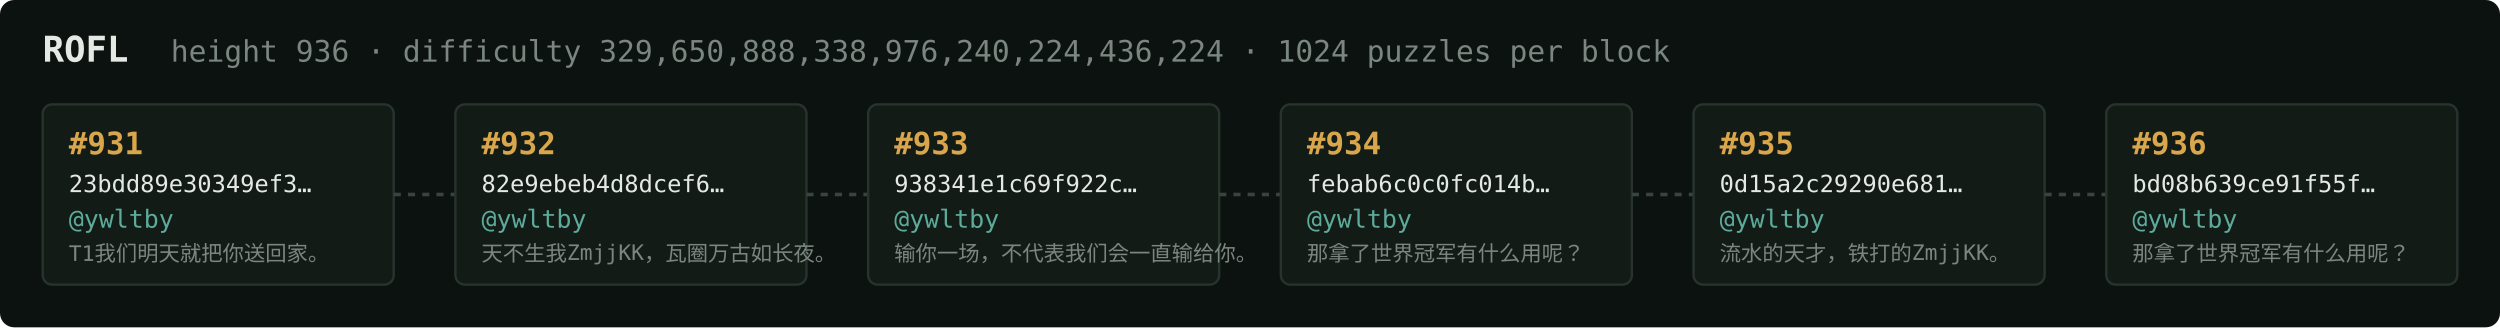
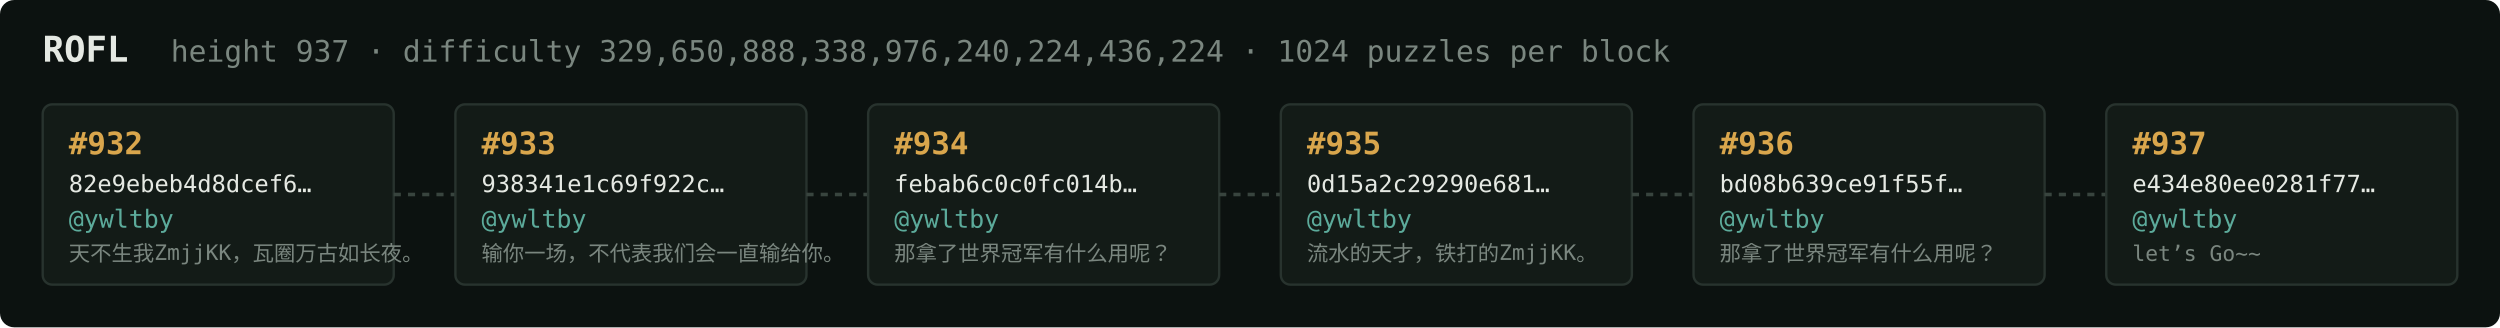
<svg xmlns="http://www.w3.org/2000/svg" width="1054" height="138" viewBox="0 0 1054 138" font-family="ui-monospace,SFMono-Regular,Menlo,monospace">
  <rect fill="#0c1210" width="1054" height="138" rx="6" />
  <text x="18" y="26" fill="#e5e9e3" font-size="15" font-weight="700">ROFL</text>
-   <text x="72" y="26" fill="#7a867f" font-size="12.5">height 936 · difficulty 329,650,888,338,976,240,224,436,224 · 1024 puzzles per block</text>
+   <text x="72" y="26" fill="#7a867f" font-size="12.5">height 937 · difficulty 329,650,888,338,976,240,224,436,224 · 1024 puzzles per block</text>
  <rect x="18" y="44" width="148" height="76" rx="4" fill="#131b17" stroke="#28332e" stroke-width="1" />
-   <text x="29" y="65" fill="#d9a64c" font-size="13" font-weight="700">#931</text>
-   <text x="29" y="81" fill="#e5e9e3" font-size="10">23bdd89e30349ef3…</text>
+   <text x="29" y="65" fill="#d9a64c" font-size="13" font-weight="700">#932</text>
+   <text x="29" y="81" fill="#e5e9e3" font-size="10">82e9ebeb4d8dcef6…</text>
  <text x="29" y="96" fill="#5cab9b" font-size="10.5">@ywltby</text>
-   <text x="29" y="110" fill="#7a867f" font-size="9">T1我们明天就把你送回家。</text>
+   <text x="29" y="110" fill="#7a867f" font-size="9">天不生我ZmjjKK，瓦圈万古如长夜。</text>
  <line x1="166" y1="82.0" x2="192" y2="82.0" stroke="#38443e" stroke-width="1.5" stroke-dasharray="3 3" />
  <rect x="192" y="44" width="148" height="76" rx="4" fill="#131b17" stroke="#28332e" stroke-width="1" />
-   <text x="203" y="65" fill="#d9a64c" font-size="13" font-weight="700">#932</text>
-   <text x="203" y="81" fill="#e5e9e3" font-size="10">82e9ebeb4d8dcef6…</text>
+   <text x="203" y="65" fill="#d9a64c" font-size="13" font-weight="700">#933</text>
+   <text x="203" y="81" fill="#e5e9e3" font-size="10">938341e1c69f922c…</text>
  <text x="203" y="96" fill="#5cab9b" font-size="10.5">@ywltby</text>
-   <text x="203" y="110" fill="#7a867f" font-size="9">天不生我ZmjjKK，瓦圈万古如长夜。</text>
+   <text x="203" y="110" fill="#7a867f" font-size="9">输你一场，不代表我们会一直输给你。</text>
  <line x1="340" y1="82.0" x2="366" y2="82.0" stroke="#38443e" stroke-width="1.5" stroke-dasharray="3 3" />
  <rect x="366" y="44" width="148" height="76" rx="4" fill="#131b17" stroke="#28332e" stroke-width="1" />
-   <text x="377" y="65" fill="#d9a64c" font-size="13" font-weight="700">#933</text>
-   <text x="377" y="81" fill="#e5e9e3" font-size="10">938341e1c69f922c…</text>
+   <text x="377" y="65" fill="#d9a64c" font-size="13" font-weight="700">#934</text>
+   <text x="377" y="81" fill="#e5e9e3" font-size="10">febab6c0c0fc014b…</text>
  <text x="377" y="96" fill="#5cab9b" font-size="10.5">@ywltby</text>
-   <text x="377" y="110" fill="#7a867f" font-size="9">输你一场，不代表我们会一直输给你。</text>
+   <text x="377" y="110" fill="#7a867f" font-size="9">那拿了世界冠军有什么用呢？</text>
  <line x1="514" y1="82.0" x2="540" y2="82.0" stroke="#38443e" stroke-width="1.5" stroke-dasharray="3 3" />
  <rect x="540" y="44" width="148" height="76" rx="4" fill="#131b17" stroke="#28332e" stroke-width="1" />
-   <text x="551" y="65" fill="#d9a64c" font-size="13" font-weight="700">#934</text>
-   <text x="551" y="81" fill="#e5e9e3" font-size="10">febab6c0c0fc014b…</text>
+   <text x="551" y="65" fill="#d9a64c" font-size="13" font-weight="700">#935</text>
+   <text x="551" y="81" fill="#e5e9e3" font-size="10">0d15a2c29290e681…</text>
  <text x="551" y="96" fill="#5cab9b" font-size="10.5">@ywltby</text>
-   <text x="551" y="110" fill="#7a867f" font-size="9">那拿了世界冠军有什么用呢？</text>
+   <text x="551" y="110" fill="#7a867f" font-size="9">流水的天才，铁打的ZmjjKK。</text>
  <line x1="688" y1="82.0" x2="714" y2="82.0" stroke="#38443e" stroke-width="1.5" stroke-dasharray="3 3" />
  <rect x="714" y="44" width="148" height="76" rx="4" fill="#131b17" stroke="#28332e" stroke-width="1" />
-   <text x="725" y="65" fill="#d9a64c" font-size="13" font-weight="700">#935</text>
-   <text x="725" y="81" fill="#e5e9e3" font-size="10">0d15a2c29290e681…</text>
+   <text x="725" y="65" fill="#d9a64c" font-size="13" font-weight="700">#936</text>
+   <text x="725" y="81" fill="#e5e9e3" font-size="10">bd08b639ce91f55f…</text>
  <text x="725" y="96" fill="#5cab9b" font-size="10.5">@ywltby</text>
-   <text x="725" y="110" fill="#7a867f" font-size="9">流水的天才，铁打的ZmjjKK。</text>
+   <text x="725" y="110" fill="#7a867f" font-size="9">那拿了世界冠军有什么用呢？</text>
  <line x1="862" y1="82.0" x2="888" y2="82.0" stroke="#38443e" stroke-width="1.5" stroke-dasharray="3 3" />
  <rect x="888" y="44" width="148" height="76" rx="4" fill="#131b17" stroke="#28332e" stroke-width="1" />
-   <text x="899" y="65" fill="#d9a64c" font-size="13" font-weight="700">#936</text>
-   <text x="899" y="81" fill="#e5e9e3" font-size="10">bd08b639ce91f55f…</text>
+   <text x="899" y="65" fill="#d9a64c" font-size="13" font-weight="700">#937</text>
+   <text x="899" y="81" fill="#e5e9e3" font-size="10">e434e80ee0281f77…</text>
  <text x="899" y="96" fill="#5cab9b" font-size="10.5">@ywltby</text>
-   <text x="899" y="110" fill="#7a867f" font-size="9">那拿了世界冠军有什么用呢？</text>
+   <text x="899" y="110" fill="#7a867f" font-size="9">let’s Go~~</text>
</svg>
